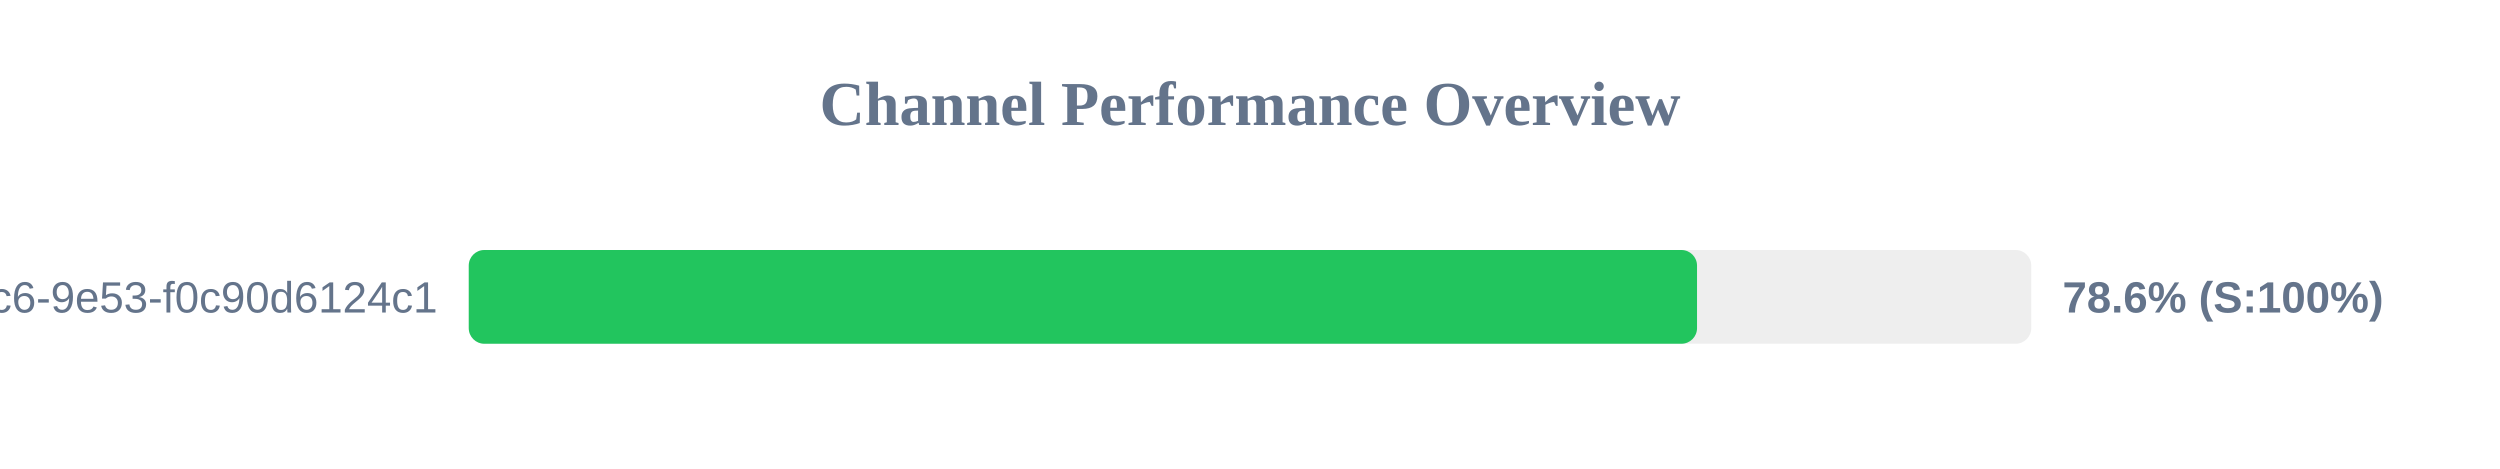
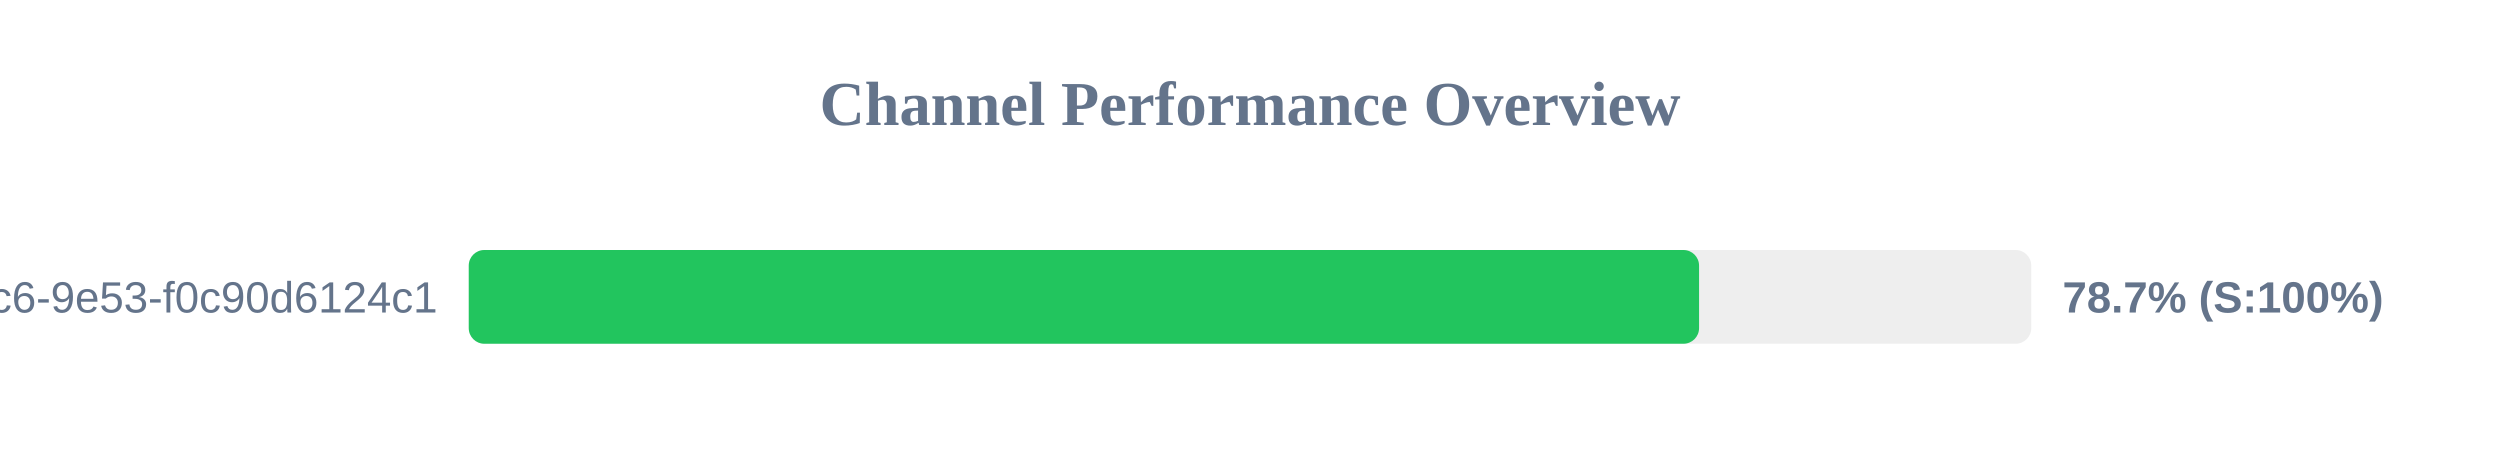
<svg xmlns="http://www.w3.org/2000/svg" width="800" height="150" version="1.1">
  <style>
        .row { font: 14px Arial; fill: #64748b; }
        .score { font: bold 14px Arial; fill: #64748b; }
    </style>
  <text x="400" y="40" text-anchor="middle" font-size="20px" font-weight="bold" fill="#64748b">Channel Performance Overview</text>
  <rect x="150" y="80" width="500" height="30" fill="#eee" rx="5" />
-   <rect x="150" y="80" width="393.05" height="30" fill="#22c55e" rx="5" />
+   <rect x="150" y="80" width="393.7" height="30" fill="#22c55e" rx="5" />
  <text x="140" y="100" text-anchor="end" class="row">?uuid=4685eb2a-5ddb-4dc6-9e53-f0c90d6124c1</text>
-   <text x="660" y="100" text-anchor="start" class="score">78.6% (S:100%)</text>
+   <text x="660" y="100" text-anchor="start" class="score">78.7% (S:100%)</text>
</svg>
